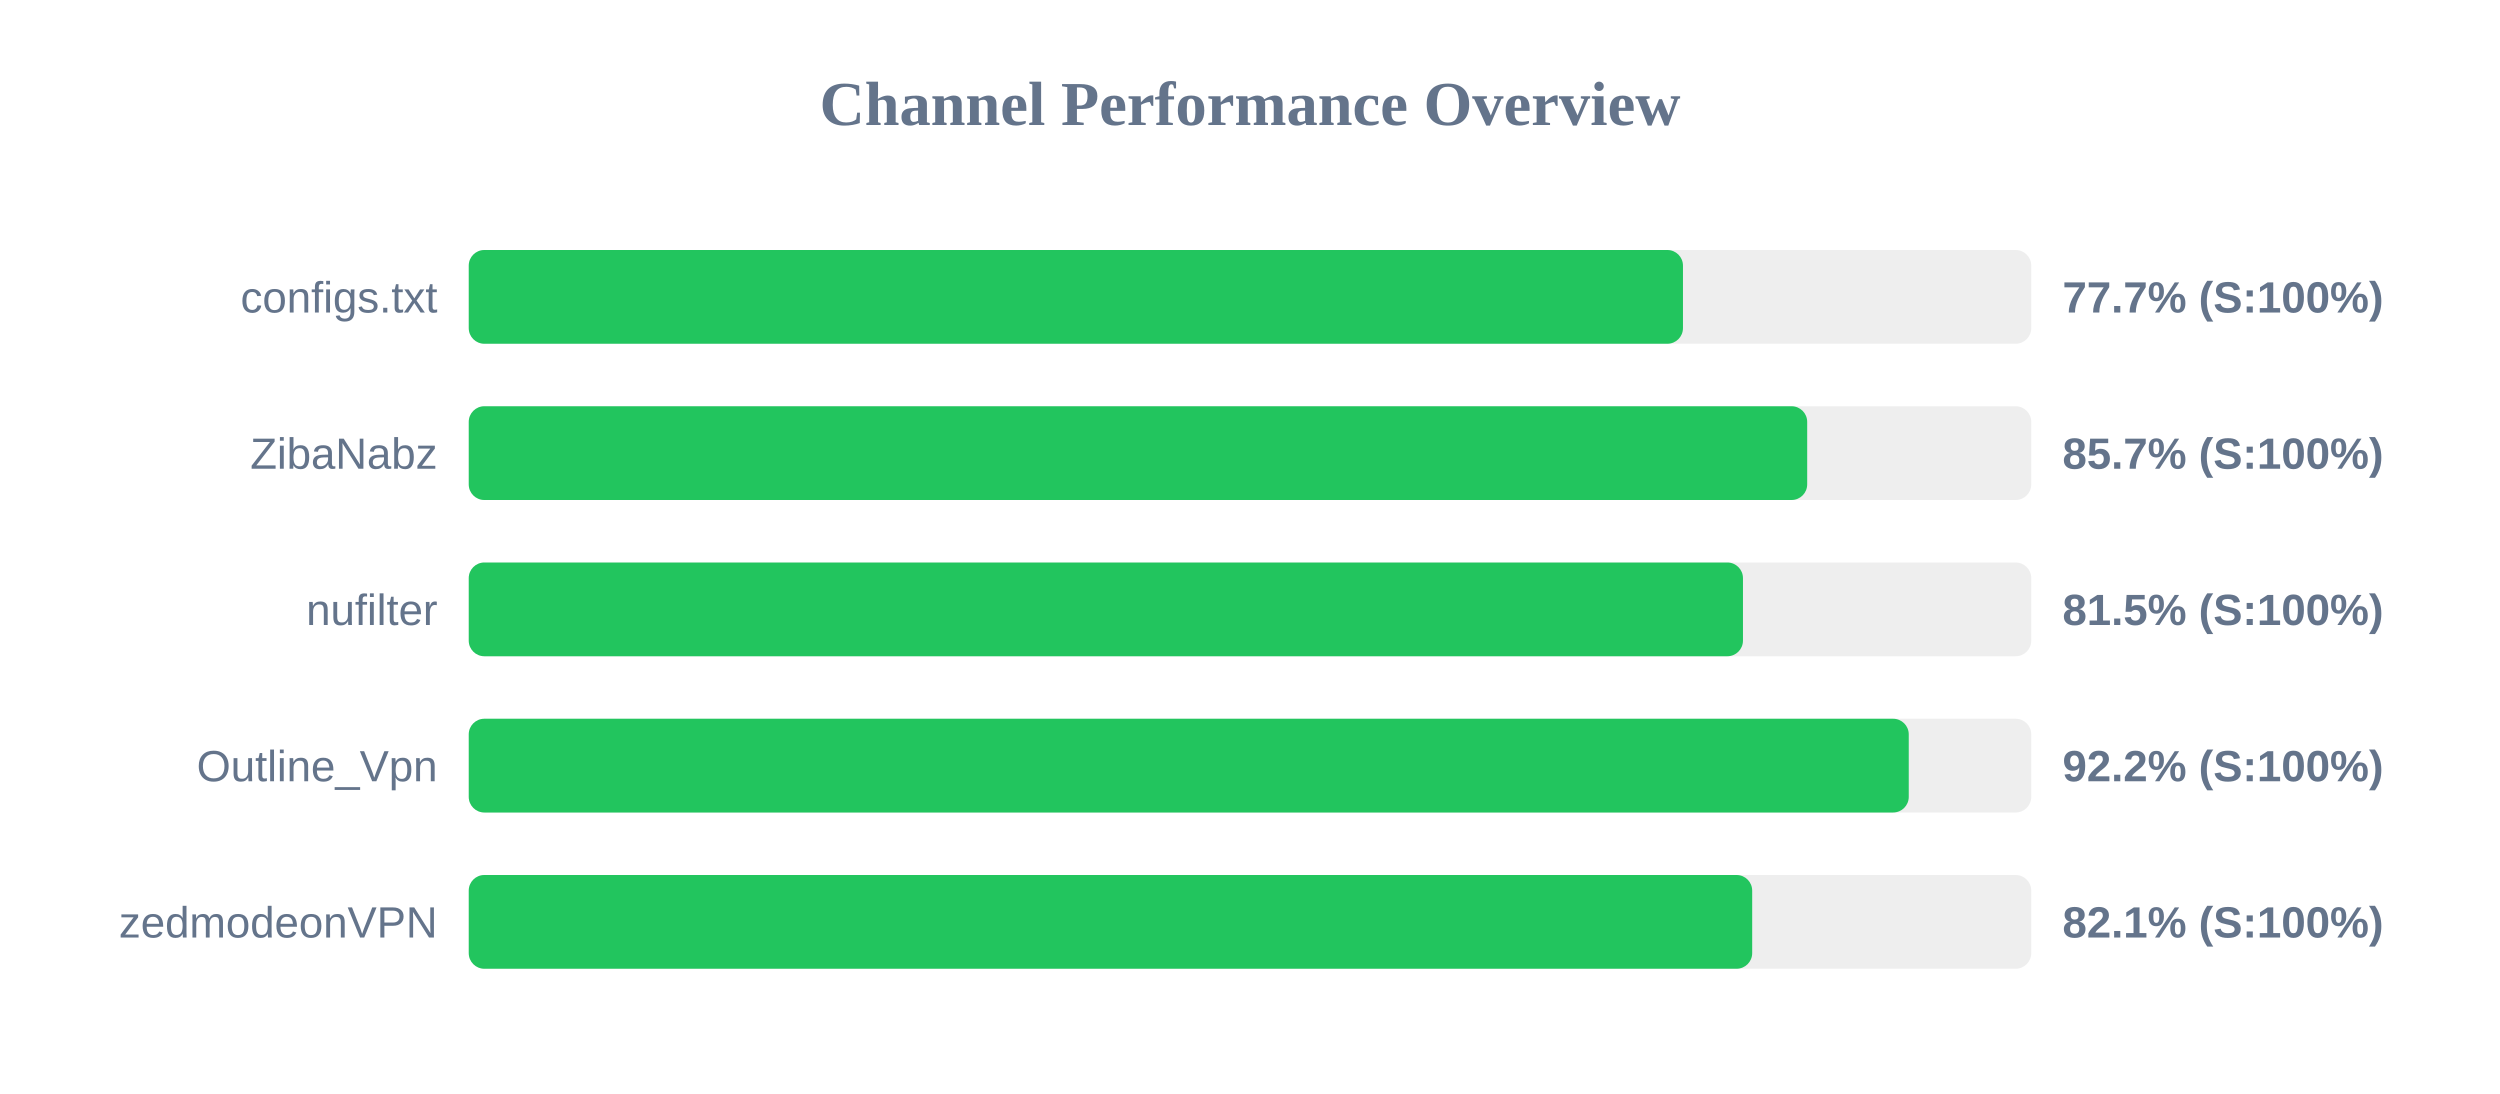
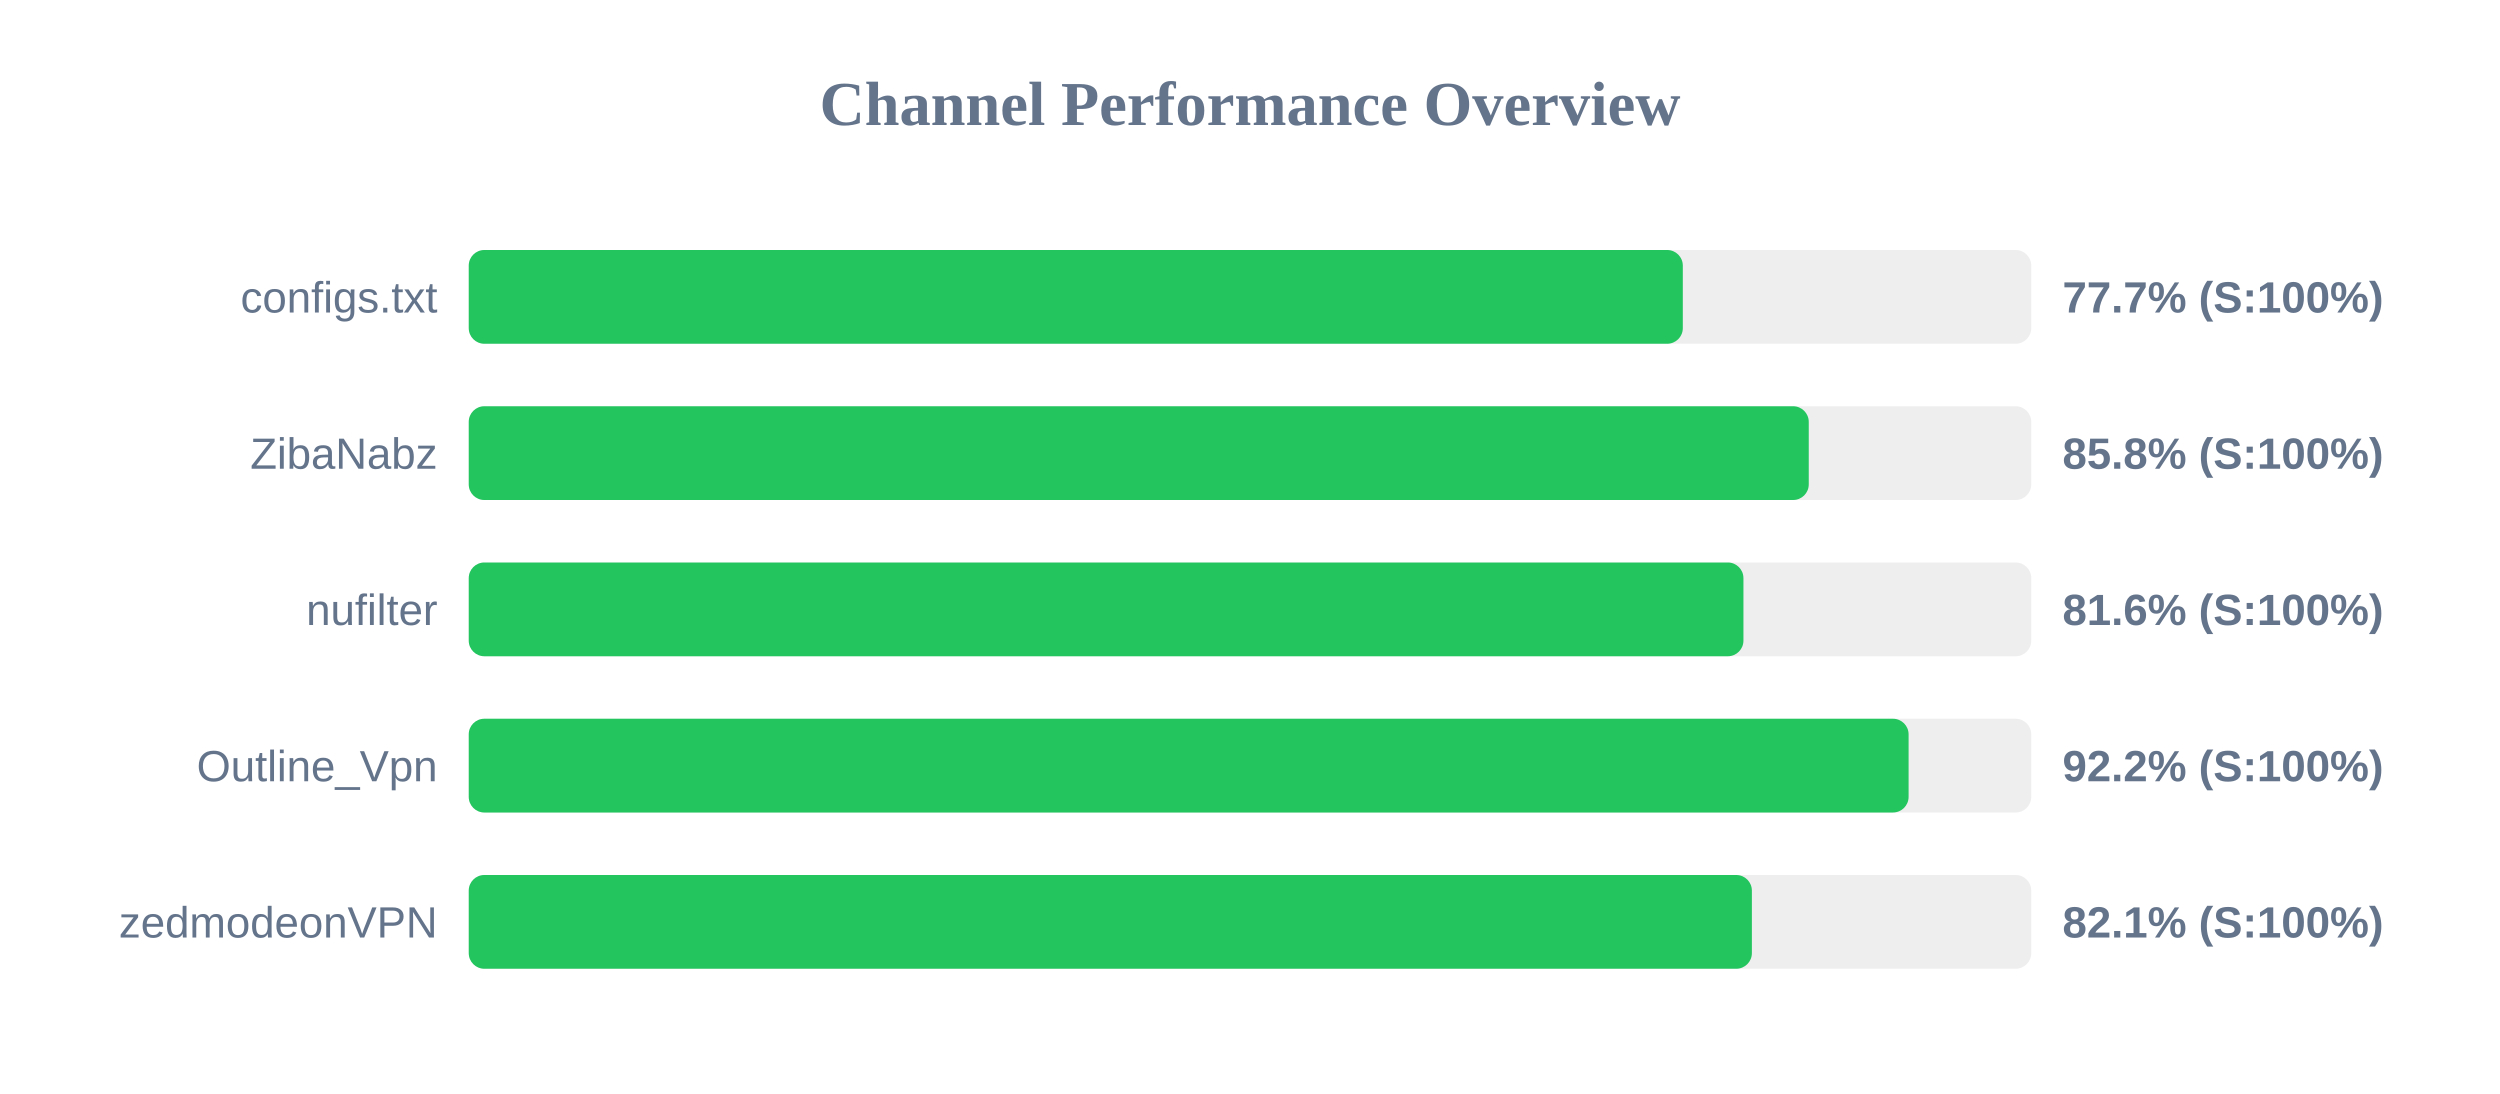
<svg xmlns="http://www.w3.org/2000/svg" width="800" height="350" version="1.1">
  <style>
        .row { font: 14px Arial; fill: #64748b; }
        .score { font: bold 14px Arial; fill: #64748b; }
    </style>
  <text x="400" y="40" text-anchor="middle" font-size="20px" font-weight="bold" fill="#64748b">Channel Performance Overview</text>
  <rect x="150" y="80" width="500" height="30" fill="#eee" rx="5" />
-   <rect x="150" y="80" width="388.55" height="30" fill="#22c55e" rx="5" />
+   <rect x="150" y="80" width="388.5" height="30" fill="#22c55e" rx="5" />
  <text x="140" y="100" text-anchor="end" class="row">configs.txt</text>
  <text x="660" y="100" text-anchor="start" class="score">77.7% (S:100%)</text>
  <rect x="150" y="130" width="500" height="30" fill="#eee" rx="5" />
-   <rect x="150" y="130" width="428.3" height="30" fill="#22c55e" rx="5" />
+   <rect x="150" y="130" width="428.8" height="30" fill="#22c55e" rx="5" />
  <text x="140" y="150" text-anchor="end" class="row">ZibaNabz</text>
-   <text x="660" y="150" text-anchor="start" class="score">85.7% (S:100%)</text>
+   <text x="660" y="150" text-anchor="start" class="score">85.8% (S:100%)</text>
  <rect x="150" y="180" width="500" height="30" fill="#eee" rx="5" />
-   <rect x="150" y="180" width="407.75" height="30" fill="#22c55e" rx="5" />
+   <rect x="150" y="180" width="407.9" height="30" fill="#22c55e" rx="5" />
  <text x="140" y="200" text-anchor="end" class="row">nufilter</text>
-   <text x="660" y="200" text-anchor="start" class="score">81.5% (S:100%)</text>
+   <text x="660" y="200" text-anchor="start" class="score">81.6% (S:100%)</text>
  <rect x="150" y="230" width="500" height="30" fill="#eee" rx="5" />
-   <rect x="150" y="230" width="460.8" height="30" fill="#22c55e" rx="5" />
+   <rect x="150" y="230" width="460.75" height="30" fill="#22c55e" rx="5" />
  <text x="140" y="250" text-anchor="end" class="row">Outline_Vpn</text>
  <text x="660" y="250" text-anchor="start" class="score">92.2% (S:100%)</text>
  <rect x="150" y="280" width="500" height="30" fill="#eee" rx="5" />
-   <rect x="150" y="280" width="410.7" height="30" fill="#22c55e" rx="5" />
+   <rect x="150" y="280" width="410.6" height="30" fill="#22c55e" rx="5" />
  <text x="140" y="300" text-anchor="end" class="row">zedmodeonVPN</text>
  <text x="660" y="300" text-anchor="start" class="score">82.1% (S:100%)</text>
</svg>
